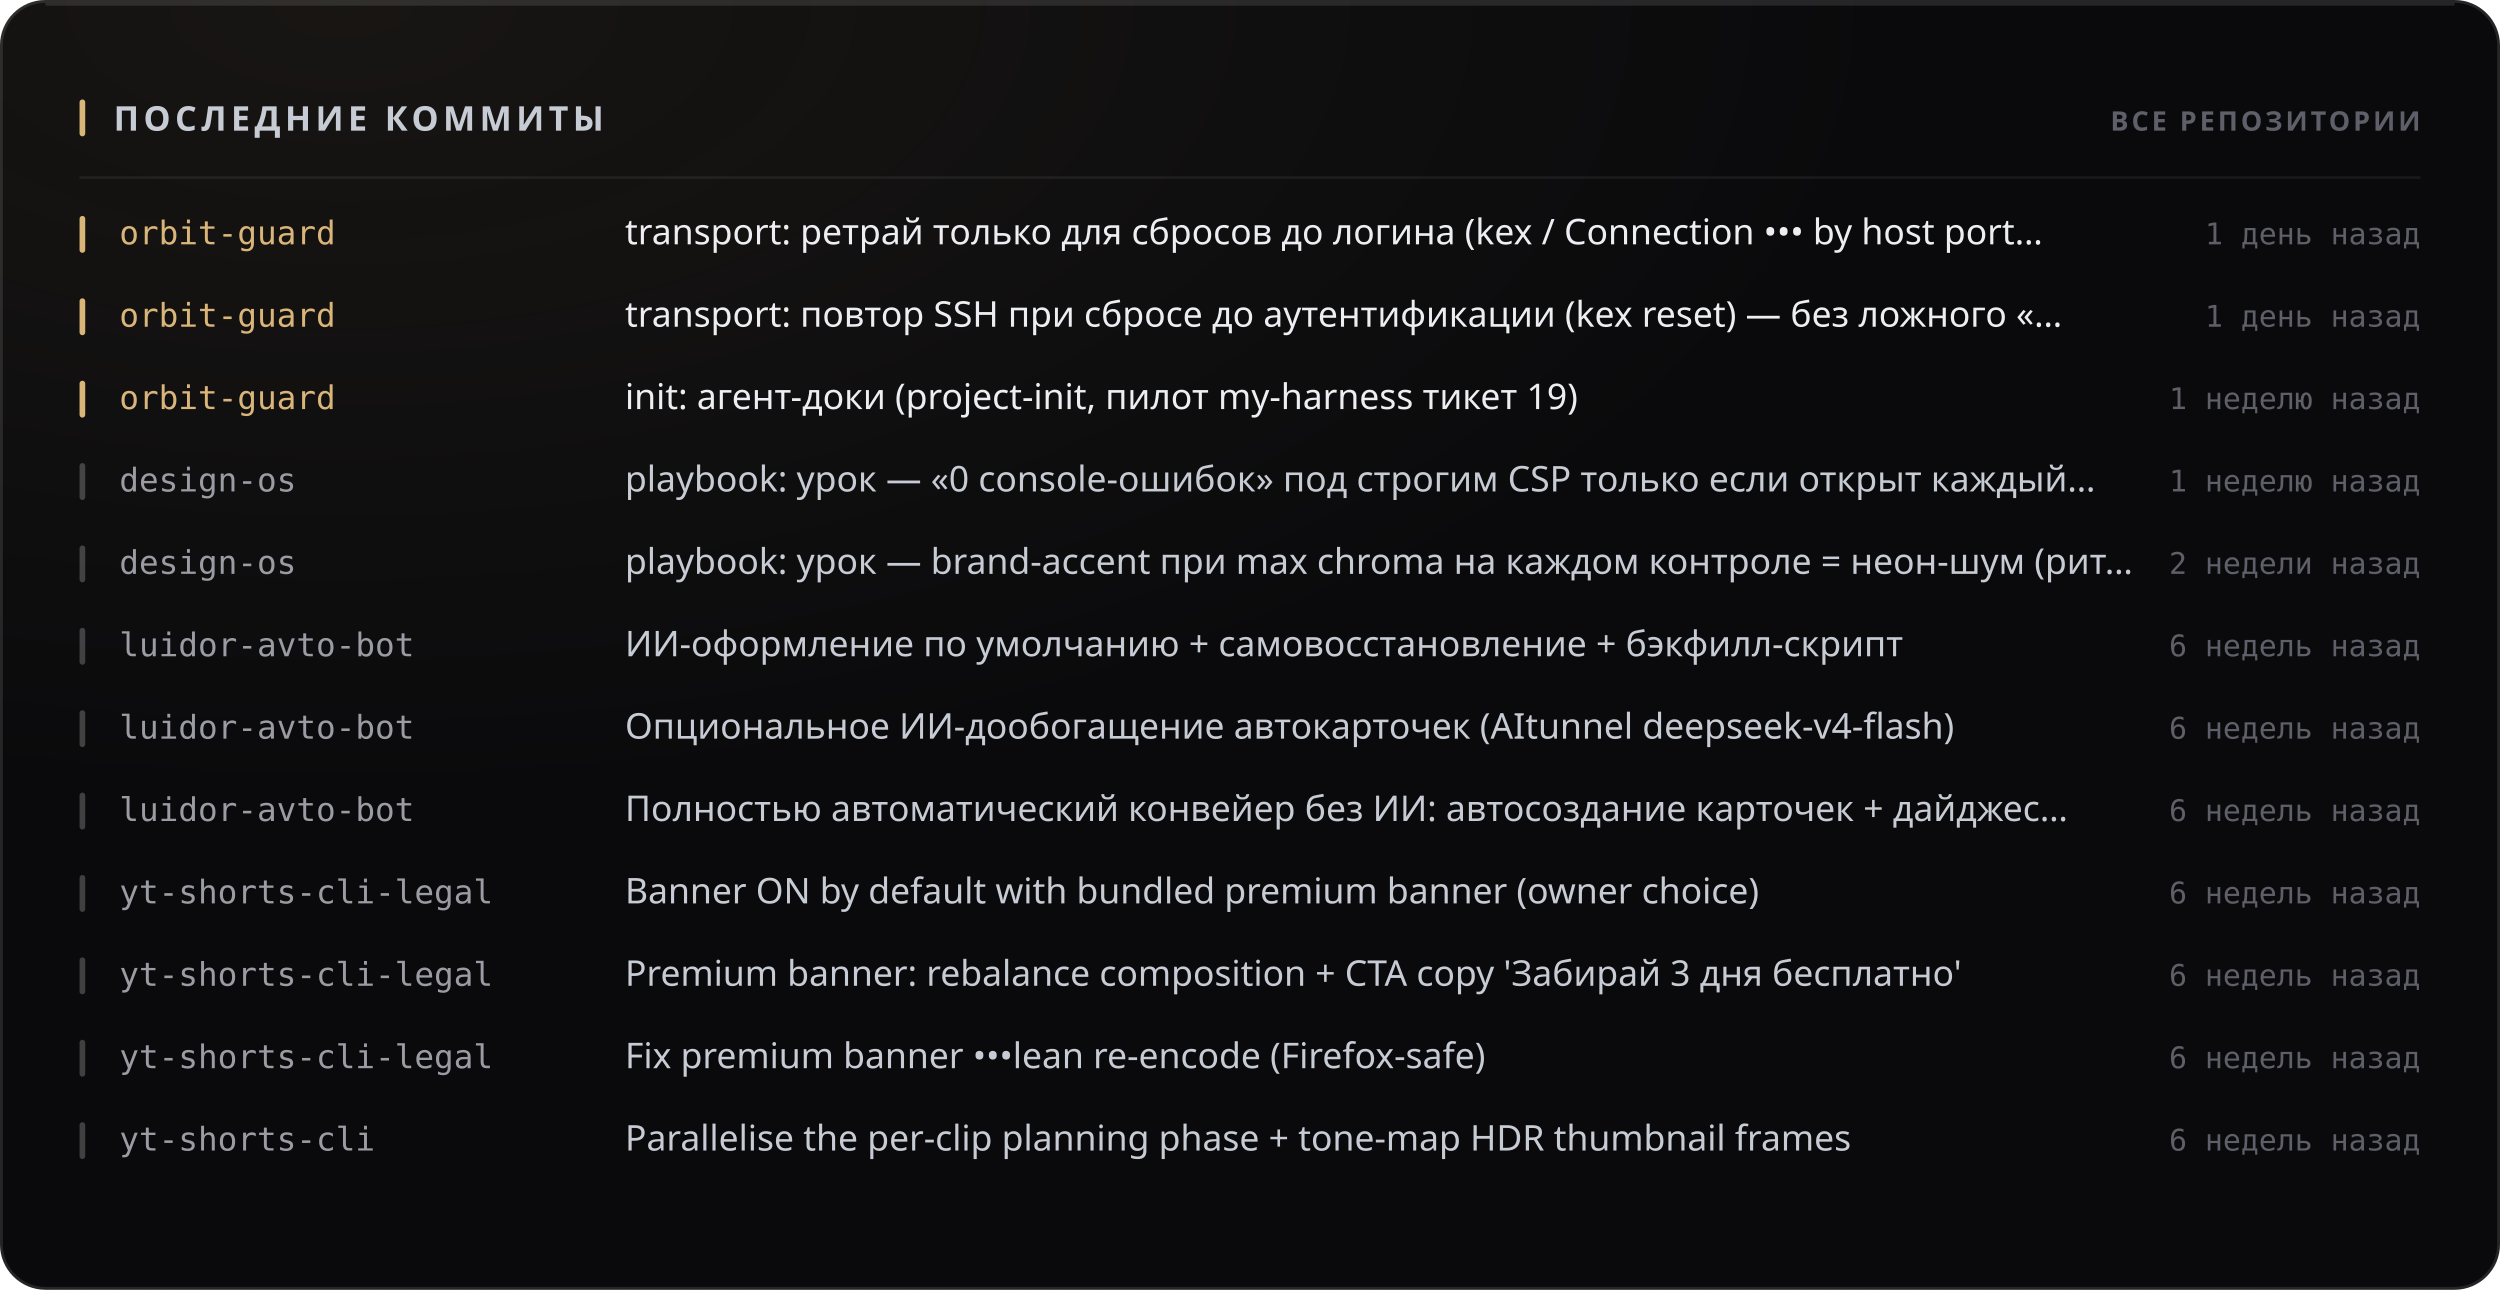
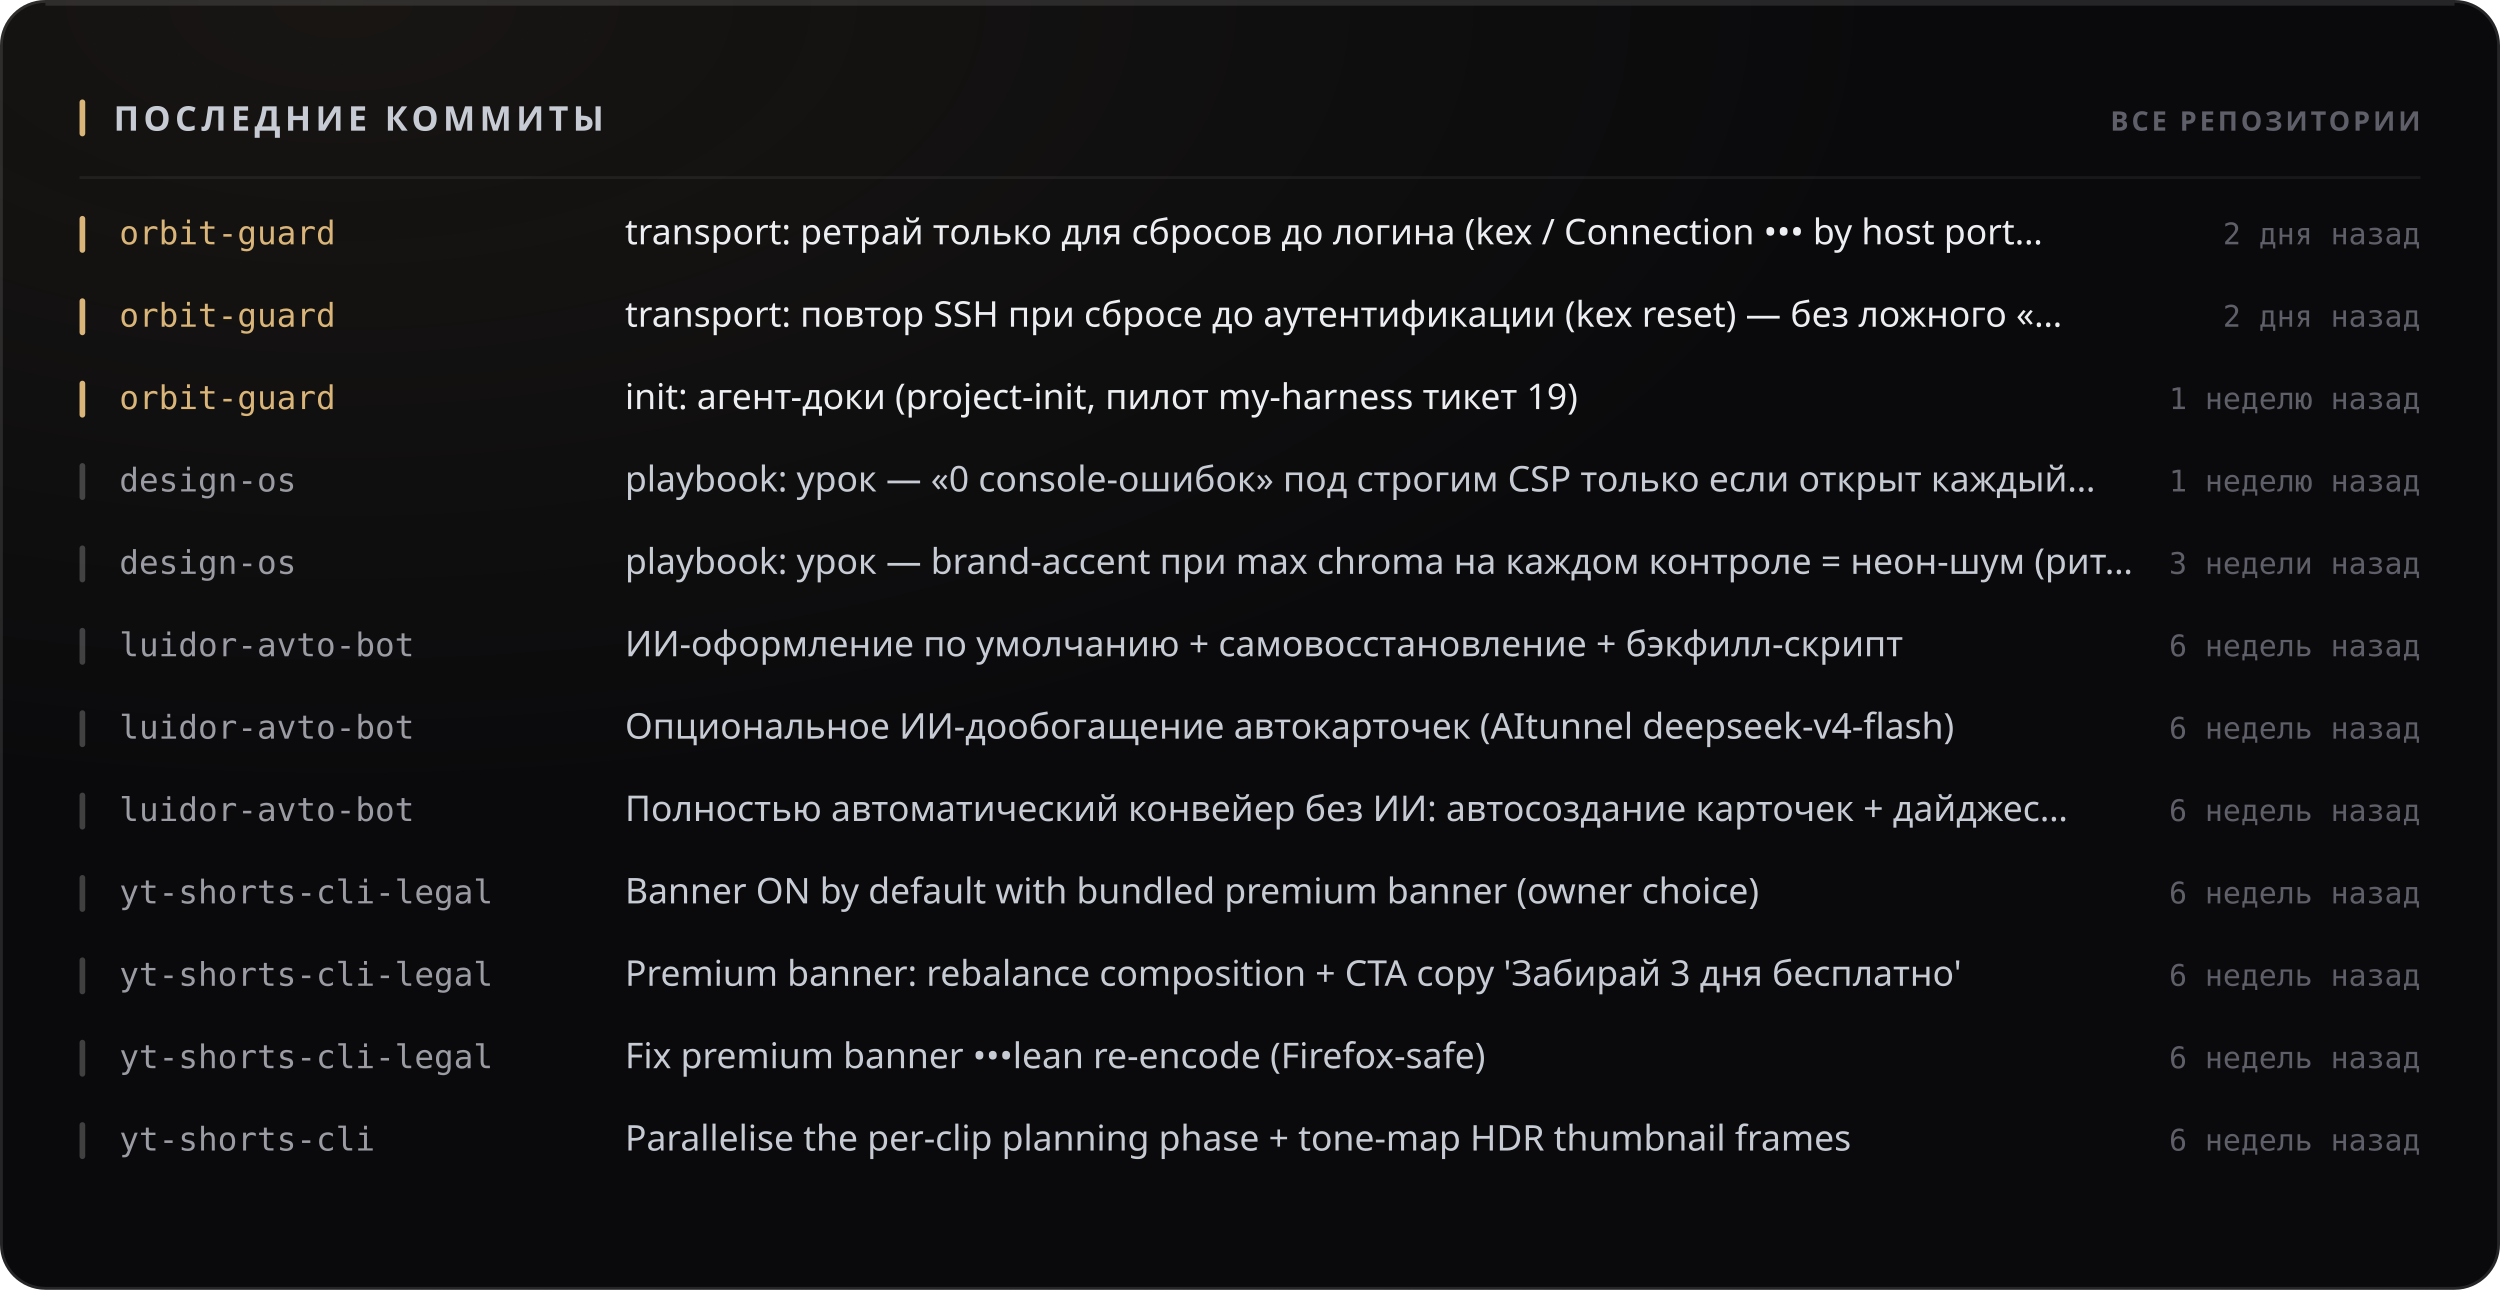
<svg xmlns="http://www.w3.org/2000/svg" width="880" height="454" viewBox="0 0 880 454" role="img">
  <style>
  text { font-family: -apple-system, BlinkMacSystemFont, 'Segoe UI', 'Noto Sans', Helvetica, Arial, sans-serif; }
  .mono { font-family: ui-monospace, 'SF Mono', 'Cascadia Mono', 'DejaVu Sans Mono', Menlo, Consolas, monospace; font-variant-numeric: tabular-nums; }
  .caps { letter-spacing: .1em; text-transform: uppercase; }

  @keyframes sheen  { from { transform: translateX(-120%); } to { transform: translateX(260%); } }
  @keyframes rise   { from { opacity: 0; transform: translateY(6px); } to { opacity: 1; transform: none; } }
  @keyframes slide  { from { opacity: 0; transform: translateX(-8px); } to { opacity: 1; transform: none; } }
  @keyframes grow   { from { transform: scaleY(0); } to { transform: scaleY(1); } }
  @keyframes widen  { from { transform: scaleX(0); } to { transform: scaleX(1); } }
  @keyframes draw   { from { stroke-dashoffset: 200; } to { stroke-dashoffset: 0; } }

  .sheen { animation: sheen 5.5s cubic-bezier(.45,0,.2,1) infinite; }
  .rise  { animation: rise .5s cubic-bezier(.16,1,.3,1) both; }
  .slide { animation: slide .42s cubic-bezier(.16,1,.3,1) both; }
  .bar   { transform-box: fill-box; transform-origin: 50% 100%;
           animation: grow .62s cubic-bezier(.16,1,.3,1) both; }
  .fill  { transform-box: fill-box; transform-origin: 0% 50%;
           animation: widen .8s cubic-bezier(.16,1,.3,1) both; }
  /* The hidden start state lives in the keyframes, never in the static rule.
     A renderer that ignores CSS animations then falls back to the FINISHED
     state — a drawn line, visible text — instead of an empty panel. */
  .spark { stroke-dasharray: 200;
           animation: draw 1.1s cubic-bezier(.16,1,.3,1) both; }

  @media (prefers-reduced-motion: reduce) {
    .sheen { animation: none; opacity: 0; }
    .rise, .slide, .bar, .fill, .spark { animation: none; opacity: 1; transform: none;
                                         stroke-dashoffset: 0; }
  }</style>
  <defs>
    <filter id="grain1" x="0" y="0" width="100%" height="100%">
      <feTurbulence type="fractalNoise" baseFrequency="0.82" numOctaves="3" stitchTiles="stitch" />
      <feColorMatrix type="saturate" values="0" />
    </filter>
    <radialGradient id="wash2" cx="14%" cy="0%" r="62%">
      <stop offset="0%" stop-color="#d9b57a" stop-opacity="0.07" />
      <stop offset="100%" stop-color="#d9b57a" stop-opacity="0" />
    </radialGradient>
  </defs>
  <rect width="880" height="454" rx="16" fill="#0a0a0c" />
  <rect width="880" height="454" rx="16" fill="url(#wash2)" />
  <rect width="880" height="454" rx="16" filter="url(#grain1)" opacity="0.05" style="mix-blend-mode:overlay" />
  <rect x=".5" y=".5" width="879" height="453" rx="15.5" fill="none" stroke="rgba(255,255,255,0.11)" />
  <path d="M16 1.5 H864" stroke="rgba(255,255,255,0.112)" stroke-width="1" fill="none" />
  <rect x="28" y="35" width="2" height="13" rx="1" fill="#d9b57a" />
  <text x="40" y="46" font-size="12" font-weight="700" fill="#c7cbd4" letter-spacing="0.13em">ПОСЛЕДНИЕ КОММИТЫ</text>
  <text x="852" y="46" font-size="9.5" font-weight="600" fill="#5e5f68" text-anchor="end" letter-spacing="0.11em">ВСЕ РЕПОЗИТОРИИ</text>
  <path d="M28 62.5 H852" stroke="rgba(255,255,255,0.06)" stroke-width="1" />
  <g class="slide" opacity="1" style="">
    <rect x="28" y="76" width="2" height="13" rx="1" fill="#d9b57a" />
    <text x="42" y="86" font-size="11.5" font-weight="500" fill="#d9b57a" class="mono">orbit-guard</text>
    <text x="220" y="86" font-size="12.5" font-weight="400" fill="#edeef2">transport: ретрай только для сбросов до логина (kex / Connection ••• by host port…</text>
-     <text x="852" y="86" font-size="10.5" font-weight="400" fill="#5e5f68" text-anchor="end" class="mono">1 день назад</text>
+     <text x="852" y="86" font-size="10.5" font-weight="400" fill="#5e5f68" text-anchor="end" class="mono">2 дня назад</text>
  </g>
  <g class="slide" opacity="1" style=" animation-delay:0.022s;">
    <rect x="28" y="105" width="2" height="13" rx="1" fill="#d9b57a" />
    <text x="42" y="115" font-size="11.5" font-weight="500" fill="#d9b57a" class="mono">orbit-guard</text>
    <text x="220" y="115" font-size="12.5" font-weight="400" fill="#edeef2">transport: повтор SSH при сбросе до аутентификации (kex reset) — без ложного «…</text>
-     <text x="852" y="115" font-size="10.5" font-weight="400" fill="#5e5f68" text-anchor="end" class="mono">1 день назад</text>
+     <text x="852" y="115" font-size="10.5" font-weight="400" fill="#5e5f68" text-anchor="end" class="mono">2 дня назад</text>
  </g>
  <g class="slide" opacity="1" style=" animation-delay:0.044s;">
    <rect x="28" y="134" width="2" height="13" rx="1" fill="#d9b57a" />
    <text x="42" y="144" font-size="11.5" font-weight="500" fill="#d9b57a" class="mono">orbit-guard</text>
    <text x="220" y="144" font-size="12.5" font-weight="400" fill="#edeef2">init: агент-доки (project-init, пилот my-harness тикет 19)</text>
    <text x="852" y="144" font-size="10.5" font-weight="400" fill="#5e5f68" text-anchor="end" class="mono">1 неделю назад</text>
  </g>
  <g class="slide" opacity="1" style=" animation-delay:0.066s;">
    <rect x="28" y="163" width="2" height="13" rx="1" fill="rgba(255,255,255,0.22)" />
    <text x="42" y="173" font-size="11.5" font-weight="500" fill="#9a9ba3" class="mono">design-os</text>
    <text x="220" y="173" font-size="12.5" font-weight="400" fill="#c7cbd4">playbook: урок — «0 console-ошибок» под строгим CSP только если открыт каждый…</text>
    <text x="852" y="173" font-size="10.5" font-weight="400" fill="#5e5f68" text-anchor="end" class="mono">1 неделю назад</text>
  </g>
  <g class="slide" opacity="1" style=" animation-delay:0.088s;">
    <rect x="28" y="192" width="2" height="13" rx="1" fill="rgba(255,255,255,0.22)" />
    <text x="42" y="202" font-size="11.5" font-weight="500" fill="#9a9ba3" class="mono">design-os</text>
    <text x="220" y="202" font-size="12.5" font-weight="400" fill="#c7cbd4">playbook: урок — brand-accent при max chroma на каждом контроле = неон-шум (рит…</text>
-     <text x="852" y="202" font-size="10.5" font-weight="400" fill="#5e5f68" text-anchor="end" class="mono">2 недели назад</text>
+     <text x="852" y="202" font-size="10.5" font-weight="400" fill="#5e5f68" text-anchor="end" class="mono">3 недели назад</text>
  </g>
  <g class="slide" opacity="1" style=" animation-delay:0.110s;">
    <rect x="28" y="221" width="2" height="13" rx="1" fill="rgba(255,255,255,0.22)" />
    <text x="42" y="231" font-size="11.5" font-weight="500" fill="#9a9ba3" class="mono">luidor-avto-bot</text>
    <text x="220" y="231" font-size="12.5" font-weight="400" fill="#c7cbd4">ИИ-оформление по умолчанию + самовосстановление + бэкфилл-скрипт</text>
    <text x="852" y="231" font-size="10.5" font-weight="400" fill="#5e5f68" text-anchor="end" class="mono">6 недель назад</text>
  </g>
  <g class="slide" opacity="1" style=" animation-delay:0.132s;">
    <rect x="28" y="250" width="2" height="13" rx="1" fill="rgba(255,255,255,0.22)" />
    <text x="42" y="260" font-size="11.5" font-weight="500" fill="#9a9ba3" class="mono">luidor-avto-bot</text>
    <text x="220" y="260" font-size="12.5" font-weight="400" fill="#c7cbd4">Опциональное ИИ-дообогащение автокарточек (AItunnel deepseek-v4-flash)</text>
    <text x="852" y="260" font-size="10.5" font-weight="400" fill="#5e5f68" text-anchor="end" class="mono">6 недель назад</text>
  </g>
  <g class="slide" opacity="1" style=" animation-delay:0.154s;">
    <rect x="28" y="279" width="2" height="13" rx="1" fill="rgba(255,255,255,0.22)" />
    <text x="42" y="289" font-size="11.5" font-weight="500" fill="#9a9ba3" class="mono">luidor-avto-bot</text>
    <text x="220" y="289" font-size="12.5" font-weight="400" fill="#c7cbd4">Полностью автоматический конвейер без ИИ: автосоздание карточек + дайджес…</text>
    <text x="852" y="289" font-size="10.5" font-weight="400" fill="#5e5f68" text-anchor="end" class="mono">6 недель назад</text>
  </g>
  <g class="slide" opacity="1" style=" animation-delay:0.176s;">
    <rect x="28" y="308" width="2" height="13" rx="1" fill="rgba(255,255,255,0.22)" />
    <text x="42" y="318" font-size="11.5" font-weight="500" fill="#9a9ba3" class="mono">yt-shorts-cli-legal</text>
    <text x="220" y="318" font-size="12.5" font-weight="400" fill="#c7cbd4">Banner ON by default with bundled premium banner (owner choice)</text>
    <text x="852" y="318" font-size="10.5" font-weight="400" fill="#5e5f68" text-anchor="end" class="mono">6 недель назад</text>
  </g>
  <g class="slide" opacity="1" style=" animation-delay:0.198s;">
    <rect x="28" y="337" width="2" height="13" rx="1" fill="rgba(255,255,255,0.22)" />
    <text x="42" y="347" font-size="11.5" font-weight="500" fill="#9a9ba3" class="mono">yt-shorts-cli-legal</text>
    <text x="220" y="347" font-size="12.5" font-weight="400" fill="#c7cbd4">Premium banner: rebalance composition + CTA copy 'Забирай 3 дня бесплатно'</text>
    <text x="852" y="347" font-size="10.5" font-weight="400" fill="#5e5f68" text-anchor="end" class="mono">6 недель назад</text>
  </g>
  <g class="slide" opacity="1" style=" animation-delay:0.220s;">
    <rect x="28" y="366" width="2" height="13" rx="1" fill="rgba(255,255,255,0.22)" />
    <text x="42" y="376" font-size="11.5" font-weight="500" fill="#9a9ba3" class="mono">yt-shorts-cli-legal</text>
    <text x="220" y="376" font-size="12.5" font-weight="400" fill="#c7cbd4">Fix premium banner •••lean re-encode (Firefox-safe)</text>
    <text x="852" y="376" font-size="10.5" font-weight="400" fill="#5e5f68" text-anchor="end" class="mono">6 недель назад</text>
  </g>
  <g class="slide" opacity="1" style=" animation-delay:0.242s;">
    <rect x="28" y="395" width="2" height="13" rx="1" fill="rgba(255,255,255,0.22)" />
    <text x="42" y="405" font-size="11.5" font-weight="500" fill="#9a9ba3" class="mono">yt-shorts-cli</text>
    <text x="220" y="405" font-size="12.5" font-weight="400" fill="#c7cbd4">Parallelise the per-clip planning phase + tone-map HDR thumbnail frames</text>
    <text x="852" y="405" font-size="10.5" font-weight="400" fill="#5e5f68" text-anchor="end" class="mono">6 недель назад</text>
  </g>
</svg>
